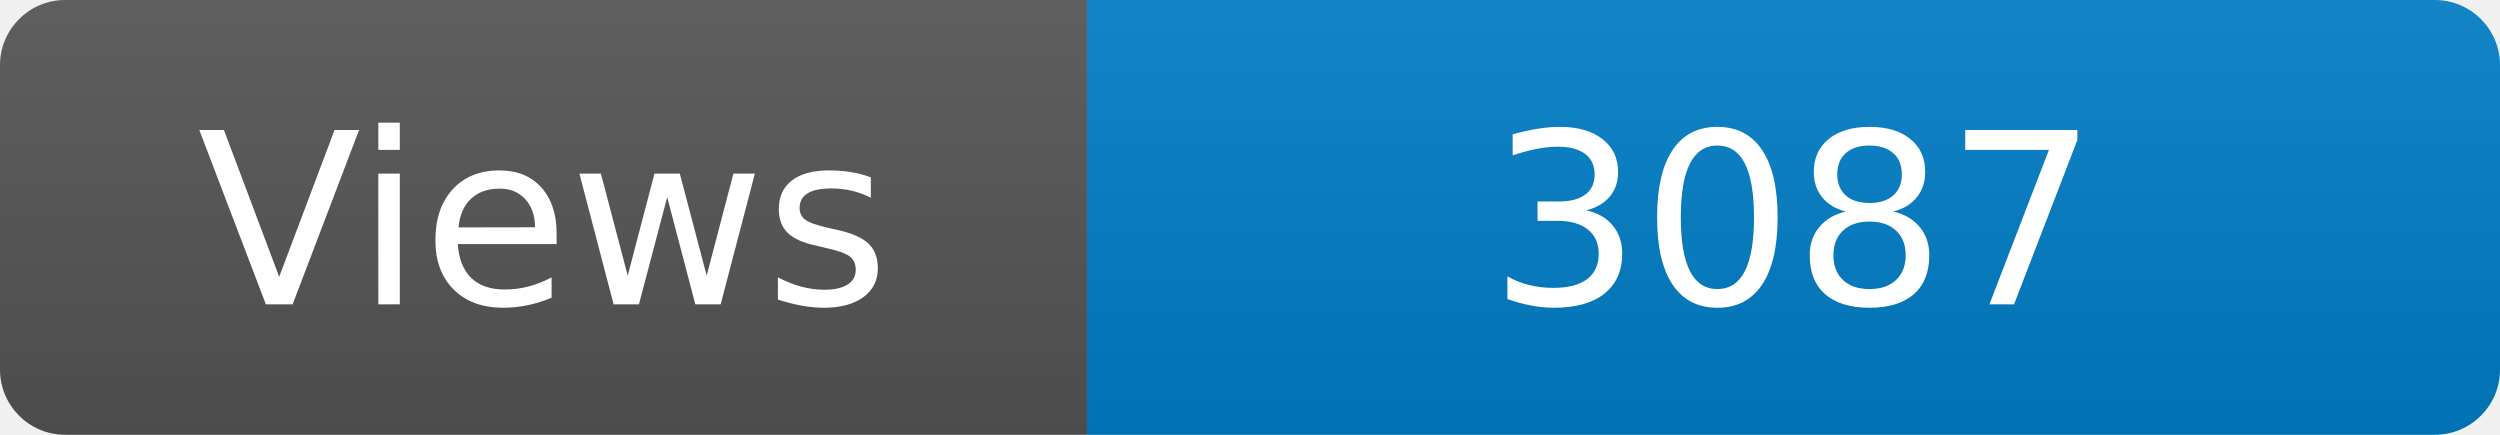
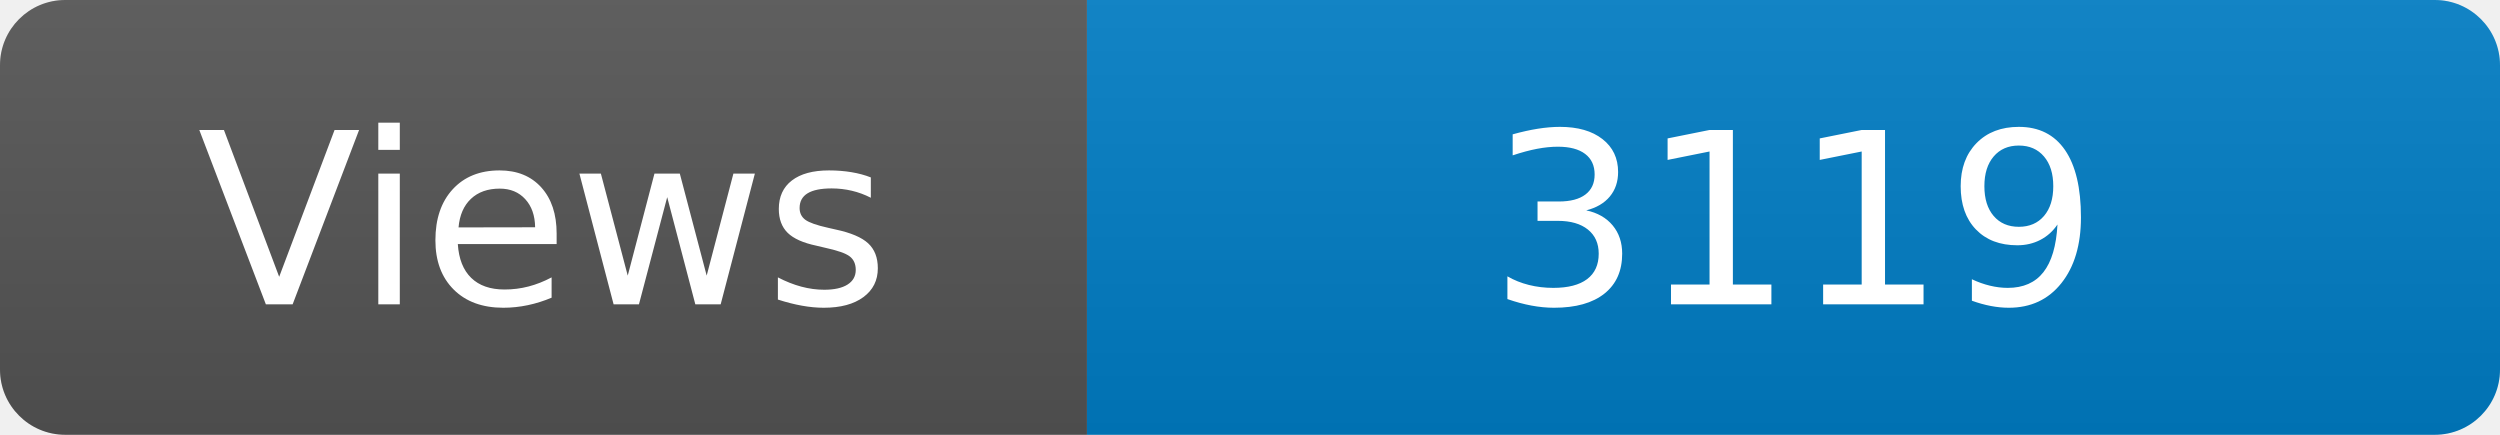
<svg xmlns="http://www.w3.org/2000/svg" width="115" height="20" role="img" aria-label="Maintained?: yes">
  <linearGradient id="s" x2="0" y2="100%">
    <stop offset="0" stop-color="#bbb" stop-opacity=".1" />
    <stop offset="1" stop-opacity=".1" />
  </linearGradient>
  <clipPath id="r">
    <rect width="115" height="20" rx="3" fill="#fff" />
  </clipPath>
  <g clip-path="url(#r)">
    <rect width="50" height="20" fill="#555" />
    <rect x="50" width="160" height="20" fill="#007ec6" />
    <rect width="115" height="20" fill="url(#s)" />
  </g>
  <g fill="#fff" text-anchor="middle" font-family="Verdana,Geneva,DejaVu Sans,sans-serif" font-size="110">
    <text x="250" y="140" transform="scale(.1)" fill="#fff">Views</text>
-     <text x="825" y="140" transform="scale(.1)" fill="#fff">3087</text>
+     <text x="825" y="140" transform="scale(.1)" fill="#fff">3119</text>
  </g>
</svg>
